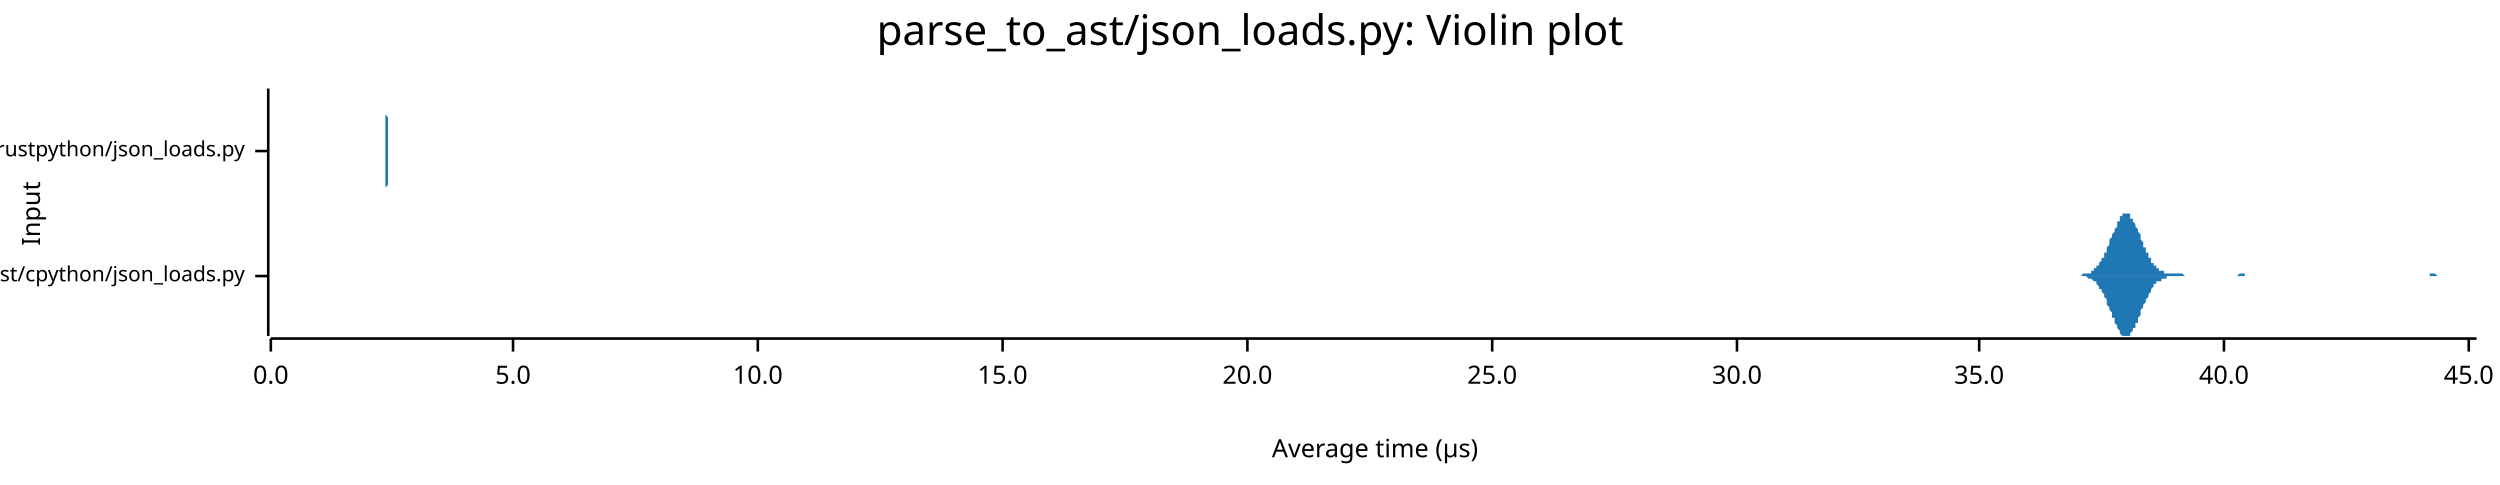
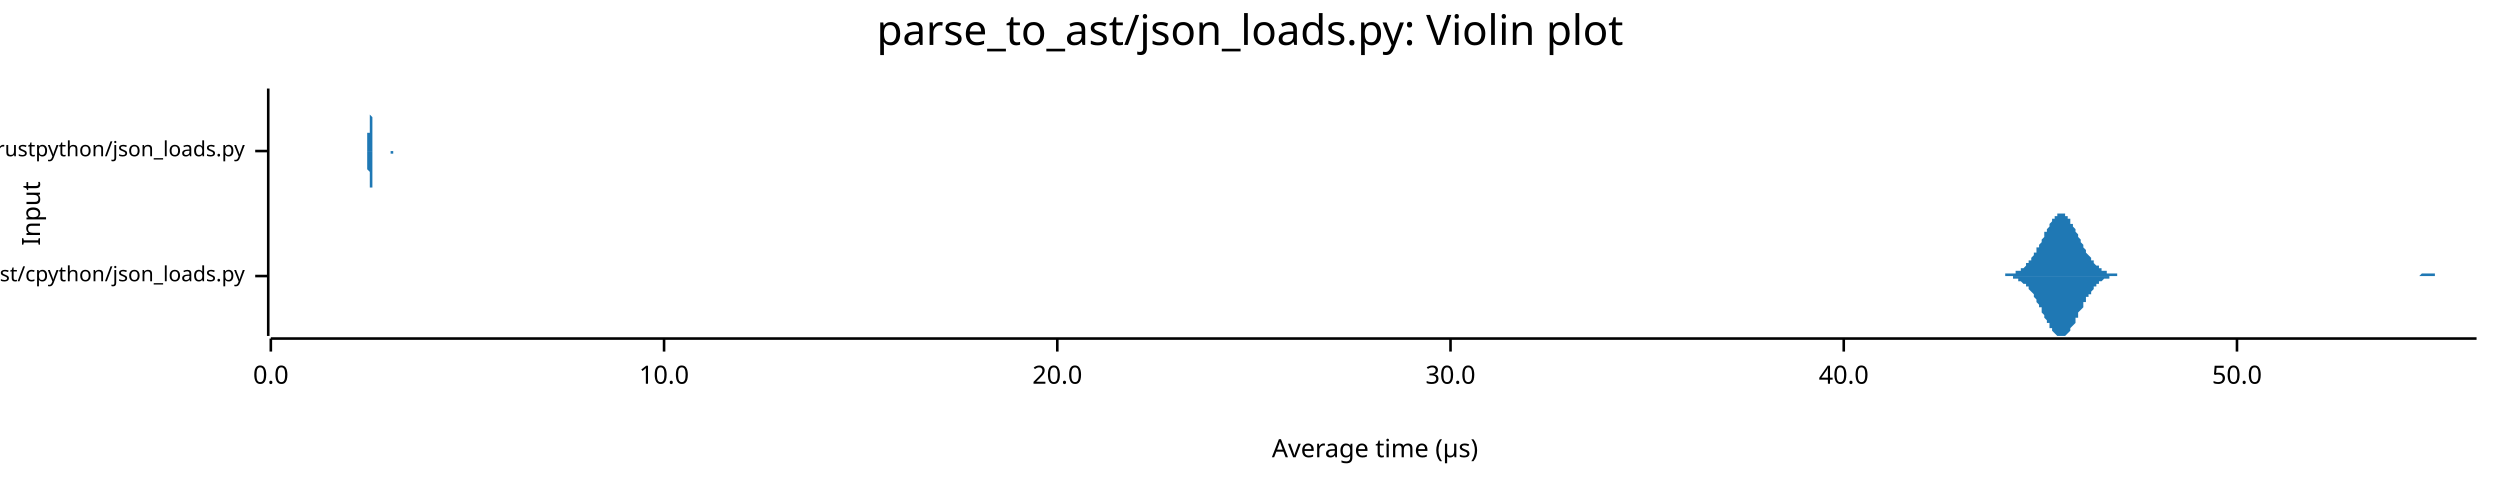
<svg xmlns="http://www.w3.org/2000/svg" width="960" height="186" viewBox="0 0 960 186">
  <text x="480" y="5" dy="0.76em" text-anchor="middle" font-family="sans-serif" font-size="16.129" opacity="1" fill="#000000">
parse_to_ast/json_loads.py: Violin plot
</text>
  <text x="8" y="82" dy="0.76em" text-anchor="middle" font-family="sans-serif" font-size="9.677" opacity="1" fill="#000000" transform="rotate(270, 8, 82)">
Input
</text>
  <text x="528" y="178" dy="-0.5ex" text-anchor="middle" font-family="sans-serif" font-size="9.677" opacity="1" fill="#000000">
Average time (µs)
</text>
  <polyline fill="none" opacity="1" stroke="#000000" stroke-width="1" points="103,34 103,129 " />
  <text x="94" y="106" dy="0.5ex" text-anchor="end" font-family="sans-serif" font-size="8.065" opacity="1" fill="#000000">
parse_to_ast/cpython/json_loads.py
</text>
  <polyline fill="none" opacity="1" stroke="#000000" stroke-width="1" points="98,106 103,106 " />
  <text x="94" y="58" dy="0.5ex" text-anchor="end" font-family="sans-serif" font-size="8.065" opacity="1" fill="#000000">
parse_to_ast/rustpython/json_loads.py
</text>
  <polyline fill="none" opacity="1" stroke="#000000" stroke-width="1" points="98,58 103,58 " />
  <polyline fill="none" opacity="1" stroke="#000000" stroke-width="1" points="104,130 951,130 " />
  <text x="104" y="140" dy="0.76em" text-anchor="middle" font-family="sans-serif" font-size="9.677" opacity="1" fill="#000000">
0.0
</text>
  <polyline fill="none" opacity="1" stroke="#000000" stroke-width="1" points="104,130 104,135 " />
-   <text x="197" y="140" dy="0.76em" text-anchor="middle" font-family="sans-serif" font-size="9.677" opacity="1" fill="#000000">
- 5.0
- </text>
-   <polyline fill="none" opacity="1" stroke="#000000" stroke-width="1" points="197,130 197,135 " />
-   <text x="291" y="140" dy="0.76em" text-anchor="middle" font-family="sans-serif" font-size="9.677" opacity="1" fill="#000000">
+   <text x="255" y="140" dy="0.76em" text-anchor="middle" font-family="sans-serif" font-size="9.677" opacity="1" fill="#000000">
10.0
</text>
-   <polyline fill="none" opacity="1" stroke="#000000" stroke-width="1" points="291,130 291,135 " />
-   <text x="385" y="140" dy="0.76em" text-anchor="middle" font-family="sans-serif" font-size="9.677" opacity="1" fill="#000000">
- 15.0
- </text>
-   <polyline fill="none" opacity="1" stroke="#000000" stroke-width="1" points="385,130 385,135 " />
-   <text x="479" y="140" dy="0.76em" text-anchor="middle" font-family="sans-serif" font-size="9.677" opacity="1" fill="#000000">
+   <polyline fill="none" opacity="1" stroke="#000000" stroke-width="1" points="255,130 255,135 " />
+   <text x="406" y="140" dy="0.76em" text-anchor="middle" font-family="sans-serif" font-size="9.677" opacity="1" fill="#000000">
20.0
</text>
-   <polyline fill="none" opacity="1" stroke="#000000" stroke-width="1" points="479,130 479,135 " />
-   <text x="573" y="140" dy="0.76em" text-anchor="middle" font-family="sans-serif" font-size="9.677" opacity="1" fill="#000000">
- 25.0
- </text>
-   <polyline fill="none" opacity="1" stroke="#000000" stroke-width="1" points="573,130 573,135 " />
-   <text x="667" y="140" dy="0.76em" text-anchor="middle" font-family="sans-serif" font-size="9.677" opacity="1" fill="#000000">
+   <polyline fill="none" opacity="1" stroke="#000000" stroke-width="1" points="406,130 406,135 " />
+   <text x="557" y="140" dy="0.76em" text-anchor="middle" font-family="sans-serif" font-size="9.677" opacity="1" fill="#000000">
30.0
</text>
-   <polyline fill="none" opacity="1" stroke="#000000" stroke-width="1" points="667,130 667,135 " />
-   <text x="760" y="140" dy="0.76em" text-anchor="middle" font-family="sans-serif" font-size="9.677" opacity="1" fill="#000000">
- 35.0
- </text>
-   <polyline fill="none" opacity="1" stroke="#000000" stroke-width="1" points="760,130 760,135 " />
-   <text x="854" y="140" dy="0.76em" text-anchor="middle" font-family="sans-serif" font-size="9.677" opacity="1" fill="#000000">
+   <polyline fill="none" opacity="1" stroke="#000000" stroke-width="1" points="557,130 557,135 " />
+   <text x="708" y="140" dy="0.76em" text-anchor="middle" font-family="sans-serif" font-size="9.677" opacity="1" fill="#000000">
40.0
</text>
-   <polyline fill="none" opacity="1" stroke="#000000" stroke-width="1" points="854,130 854,135 " />
-   <text x="948" y="140" dy="0.76em" text-anchor="middle" font-family="sans-serif" font-size="9.677" opacity="1" fill="#000000">
- 45.0
+   <polyline fill="none" opacity="1" stroke="#000000" stroke-width="1" points="708,130 708,135 " />
+   <text x="859" y="140" dy="0.76em" text-anchor="middle" font-family="sans-serif" font-size="9.677" opacity="1" fill="#000000">
+ 50.0
</text>
-   <polyline fill="none" opacity="1" stroke="#000000" stroke-width="1" points="948,130 948,135 " />
-   <polygon opacity="1" fill="#1F78B4" points="796,106 797,106 797,106 797,106 797,106 798,106 798,106 798,106 799,106 799,106 799,106 800,105 800,105 800,105 801,105 801,105 801,105 801,105 802,105 802,105 802,105 803,105 803,104 803,104 804,104 804,104 804,103 805,103 805,103 805,103 805,102 806,102 806,101 806,101 807,100 807,100 807,99 808,99 808,98 808,97 809,97 809,96 809,95 809,95 810,94 810,93 810,92 811,91 811,91 811,90 812,89 812,88 812,88 813,87 813,86 813,85 814,85 814,84 814,84 814,83 815,83 815,83 815,82 816,82 816,82 816,82 817,82 817,82 817,82 818,82 818,83 818,83 818,84 819,84 819,85 819,85 820,86 820,86 820,87 821,88 821,89 821,89 822,90 822,91 822,92 822,92 823,93 823,94 823,95 824,95 824,96 824,97 825,97 825,98 825,99 826,99 826,100 826,100 826,101 827,101 827,102 827,102 828,102 828,103 828,103 829,103 829,104 829,104 830,104 830,104 830,104 831,104 831,105 831,105 831,105 832,105 832,105 832,105 833,105 833,105 833,105 834,105 834,105 834,105 835,105 835,105 835,105 835,105 836,105 836,105 836,105 837,105 837,105 837,105 838,105 838,105 838,105 839,106 839,106 839,106 839,106 840,106 840,106 840,106 841,106 841,106 841,106 842,106 842,106 842,106 843,106 843,106 843,106 844,106 844,106 844,106 844,106 845,106 845,106 845,106 846,106 846,106 846,106 847,106 847,106 847,106 848,106 848,106 848,106 848,106 849,106 849,106 849,106 850,106 850,106 850,106 851,106 851,106 851,106 852,106 852,106 852,106 852,106 853,106 853,106 853,106 854,106 854,106 854,106 855,106 855,106 855,106 856,106 856,106 856,106 856,106 857,106 857,106 857,106 858,106 858,106 858,106 859,106 859,106 859,106 860,105 860,105 860,105 861,105 861,105 861,105 861,105 862,105 862,105 862,106 863,106 863,106 863,106 864,106 864,106 864,106 865,106 865,106 865,106 865,106 866,106 866,106 866,106 867,106 867,106 867,106 868,106 868,106 868,106 869,106 869,106 869,106 869,106 870,106 870,106 870,106 871,106 871,106 871,106 872,106 872,106 872,106 873,106 873,106 873,106 874,106 874,106 874,106 874,106 875,106 875,106 875,106 876,106 876,106 876,106 877,106 877,106 877,106 878,106 878,106 878,106 878,106 879,106 879,106 879,106 880,106 880,106 880,106 881,106 881,106 881,106 882,106 882,106 882,106 882,106 883,106 883,106 883,106 884,106 884,106 884,106 885,106 885,106 885,106 886,106 886,106 886,106 886,106 887,106 887,106 887,106 888,106 888,106 888,106 889,106 889,106 889,106 890,106 890,106 890,106 891,106 891,106 891,106 891,106 892,106 892,106 892,106 893,106 893,106 893,106 894,106 894,106 894,106 895,106 895,106 895,106 895,106 896,106 896,106 896,106 897,106 897,106 897,106 898,106 898,106 898,106 899,106 899,106 899,106 899,106 900,106 900,106 900,106 901,106 901,106 901,106 902,106 902,106 902,106 903,106 903,106 903,106 903,106 904,106 904,106 904,106 905,106 905,106 905,106 906,106 906,106 906,106 907,106 907,106 907,106 908,106 908,106 908,106 908,106 909,106 909,106 909,106 910,106 910,106 910,106 911,106 911,106 911,106 912,106 912,106 912,106 912,106 913,106 913,106 913,106 914,106 914,106 914,106 915,106 915,106 915,106 916,106 916,106 916,106 916,106 917,106 917,106 917,106 918,106 918,106 918,106 919,106 919,106 919,106 920,106 920,106 920,106 921,106 921,106 921,106 921,106 922,106 922,106 922,106 923,106 923,106 923,106 924,106 924,106 924,106 925,106 925,106 925,106 925,106 926,106 926,106 926,106 927,106 927,106 927,106 928,106 928,106 928,106 929,106 929,106 929,106 929,106 930,106 930,106 930,106 931,106 931,106 931,106 932,106 932,106 932,106 933,106 933,106 933,105 933,105 934,105 934,105 934,105 935,105 935,105 935,105 936,106 936,106 936,106 937,106 937,106 937,106 938,106 938,106 938,106 938,106 939,106 939,106 939,106 940,106 940,106 940,106 941,106 941,106 941,106 942,106 942,106 942,106 942,106 943,106 943,106 943,106 944,106 944,106 944,106 945,106 945,106 945,106 946,106 946,106 946,106 946,106 947,106 947,106 947,106 948,106 948,106 948,106 949,106 949,106 949,106 950,106 950,106 950,106 951,106 951,106 796,106 " />
-   <polygon opacity="1" fill="#1F78B4" points="796,106 797,106 797,106 797,106 797,106 798,106 798,106 798,106 799,106 799,106 799,106 800,106 800,106 800,106 801,106 801,106 801,106 801,106 802,107 802,107 802,107 803,107 803,107 803,107 804,108 804,108 804,108 805,108 805,109 805,109 805,109 806,110 806,110 806,111 807,111 807,112 807,112 808,113 808,113 808,114 809,115 809,115 809,116 809,117 810,118 810,119 810,119 811,120 811,121 811,122 812,122 812,123 812,124 813,125 813,125 813,126 814,127 814,127 814,128 814,128 815,129 815,129 815,129 816,129 816,129 816,129 817,129 817,129 817,129 818,129 818,129 818,128 818,128 819,127 819,127 819,126 820,126 820,125 820,124 821,124 821,123 821,122 822,121 822,121 822,120 822,119 823,118 823,118 823,117 824,116 824,115 824,115 825,114 825,113 825,113 826,112 826,112 826,111 826,111 827,110 827,110 827,109 828,109 828,109 828,108 829,108 829,108 829,108 830,108 830,107 830,107 831,107 831,107 831,107 831,107 832,107 832,107 832,106 833,106 833,106 833,106 834,106 834,106 834,106 835,106 835,106 835,106 835,106 836,106 836,106 836,106 837,106 837,106 837,106 838,106 838,106 838,106 839,106 839,106 839,106 839,106 840,106 840,106 840,106 841,106 841,106 841,106 842,106 842,106 842,106 843,106 843,106 843,106 844,106 844,106 844,106 844,106 845,106 845,106 845,106 846,106 846,106 846,106 847,106 847,106 847,106 848,106 848,106 848,106 848,106 849,106 849,106 849,106 850,106 850,106 850,106 851,106 851,106 851,106 852,106 852,106 852,106 852,106 853,106 853,106 853,106 854,106 854,106 854,106 855,106 855,106 855,106 856,106 856,106 856,106 856,106 857,106 857,106 857,106 858,106 858,106 858,106 859,106 859,106 859,106 860,106 860,106 860,106 861,106 861,106 861,106 861,106 862,106 862,106 862,106 863,106 863,106 863,106 864,106 864,106 864,106 865,106 865,106 865,106 865,106 866,106 866,106 866,106 867,106 867,106 867,106 868,106 868,106 868,106 869,106 869,106 869,106 869,106 870,106 870,106 870,106 871,106 871,106 871,106 872,106 872,106 872,106 873,106 873,106 873,106 874,106 874,106 874,106 874,106 875,106 875,106 875,106 876,106 876,106 876,106 877,106 877,106 877,106 878,106 878,106 878,106 878,106 879,106 879,106 879,106 880,106 880,106 880,106 881,106 881,106 881,106 882,106 882,106 882,106 882,106 883,106 883,106 883,106 884,106 884,106 884,106 885,106 885,106 885,106 886,106 886,106 886,106 886,106 887,106 887,106 887,106 888,106 888,106 888,106 889,106 889,106 889,106 890,106 890,106 890,106 891,106 891,106 891,106 891,106 892,106 892,106 892,106 893,106 893,106 893,106 894,106 894,106 894,106 895,106 895,106 895,106 895,106 896,106 896,106 896,106 897,106 897,106 897,106 898,106 898,106 898,106 899,106 899,106 899,106 899,106 900,106 900,106 900,106 901,106 901,106 901,106 902,106 902,106 902,106 903,106 903,106 903,106 903,106 904,106 904,106 904,106 905,106 905,106 905,106 906,106 906,106 906,106 907,106 907,106 907,106 908,106 908,106 908,106 908,106 909,106 909,106 909,106 910,106 910,106 910,106 911,106 911,106 911,106 912,106 912,106 912,106 912,106 913,106 913,106 913,106 914,106 914,106 914,106 915,106 915,106 915,106 916,106 916,106 916,106 916,106 917,106 917,106 917,106 918,106 918,106 918,106 919,106 919,106 919,106 920,106 920,106 920,106 921,106 921,106 921,106 921,106 922,106 922,106 922,106 923,106 923,106 923,106 924,106 924,106 924,106 925,106 925,106 925,106 925,106 926,106 926,106 926,106 927,106 927,106 927,106 928,106 928,106 928,106 929,106 929,106 929,106 929,106 930,106 930,106 930,106 931,106 931,106 931,106 932,106 932,106 932,106 933,106 933,106 933,106 933,106 934,106 934,106 934,106 935,106 935,106 935,106 936,106 936,106 936,106 937,106 937,106 937,106 938,106 938,106 938,106 938,106 939,106 939,106 939,106 940,106 940,106 940,106 941,106 941,106 941,106 942,106 942,106 942,106 942,106 943,106 943,106 943,106 944,106 944,106 944,106 945,106 945,106 945,106 946,106 946,106 946,106 946,106 947,106 947,106 947,106 948,106 948,106 948,106 949,106 949,106 949,106 950,106 950,106 950,106 951,106 951,106 796,106 " />
-   <polygon opacity="1" fill="#1F78B4" points="148,58 148,58 148,58 148,58 148,58 148,58 148,58 148,58 148,58 148,58 148,58 148,58 148,58 148,58 148,58 148,58 148,58 148,58 148,58 148,58 148,58 148,57 148,57 148,57 148,57 148,57 148,57 148,57 148,56 148,56 148,56 148,56 148,55 148,55 148,55 148,54 148,54 148,53 148,53 148,52 148,52 148,51 148,51 148,50 148,50 148,49 148,48 148,47 148,47 148,46 148,45 148,45 148,44 148,43 148,42 148,42 148,41 148,40 148,40 148,39 148,38 148,38 148,37 148,37 148,36 148,36 148,35 148,35 148,35 148,35 148,35 148,35 148,34 148,35 148,35 148,35 148,35 148,35 148,36 148,36 148,36 148,37 148,37 148,38 148,38 148,39 148,39 148,40 148,41 148,41 148,42 148,43 148,43 148,44 148,44 149,45 149,46 149,46 149,47 149,47 149,48 149,49 149,49 149,50 149,50 149,51 149,51 149,51 149,52 149,52 149,52 149,53 149,53 149,53 149,54 149,54 149,54 149,54 149,55 149,55 149,55 149,55 149,55 149,56 149,56 149,56 149,56 149,56 149,56 149,56 149,56 149,57 149,57 149,57 149,57 149,57 149,57 149,57 149,57 149,57 149,57 149,57 149,57 149,58 149,58 149,58 149,58 149,58 149,58 149,58 149,58 149,58 149,58 149,58 149,58 149,58 149,58 149,58 149,58 149,58 149,58 149,58 149,58 149,58 149,58 149,58 149,58 149,58 149,58 149,58 149,58 149,58 149,58 149,58 149,58 149,58 149,58 149,58 149,58 149,58 149,58 149,58 149,58 149,58 149,58 149,58 149,58 149,58 149,58 149,58 149,58 149,58 149,58 150,58 150,58 150,58 150,58 150,58 150,58 150,58 150,58 150,58 150,58 150,58 150,58 150,58 150,58 150,58 150,58 150,58 150,58 150,58 150,58 150,58 150,58 150,58 150,58 150,58 150,58 150,58 150,58 150,58 150,58 150,58 150,58 150,58 150,58 150,58 150,58 150,58 150,58 150,58 150,58 150,58 150,58 150,58 150,58 150,58 150,58 150,58 150,58 150,58 150,58 150,58 150,58 150,58 150,58 150,58 150,58 150,58 150,58 150,58 150,58 150,58 150,58 150,58 150,58 150,58 150,58 150,58 150,58 150,58 150,58 150,58 150,58 150,58 150,58 150,58 150,58 150,58 150,58 150,58 150,58 150,58 150,58 150,58 150,58 150,58 150,58 150,58 150,58 150,58 150,58 150,58 150,58 150,58 150,58 150,58 150,58 150,58 150,58 150,58 151,58 151,58 151,58 151,58 151,58 151,58 151,58 151,58 151,58 151,58 151,58 151,58 151,58 151,58 151,58 151,58 151,58 151,58 151,58 151,58 151,58 151,58 151,58 151,58 151,58 151,58 151,58 151,58 151,58 151,58 151,58 151,58 151,58 151,58 151,58 151,58 151,58 151,58 151,58 151,58 151,58 151,58 151,58 151,58 151,58 151,58 151,58 151,58 151,58 151,58 151,58 151,58 151,58 151,58 151,58 151,58 151,58 151,58 151,58 151,58 151,58 151,58 151,58 151,58 151,58 151,58 151,58 151,58 151,58 151,58 151,58 151,58 151,58 151,58 151,58 151,58 151,58 151,58 151,58 151,58 151,58 151,58 151,58 151,58 151,58 151,58 151,58 151,58 151,58 151,58 151,58 151,58 151,58 151,58 151,58 151,58 151,58 151,58 151,58 152,58 152,58 152,58 152,58 152,58 152,58 152,58 152,58 152,58 152,58 152,58 152,58 152,58 152,58 152,58 152,58 152,58 152,58 152,58 152,58 152,58 152,58 152,58 152,58 152,58 152,58 152,58 152,58 152,58 152,58 152,58 152,58 152,58 152,58 152,58 152,58 152,58 152,58 152,58 152,58 152,58 152,58 152,58 152,58 152,58 152,58 152,58 152,58 152,58 152,58 152,58 152,58 152,58 152,58 152,58 152,58 152,58 152,58 152,58 152,58 152,58 152,58 152,58 152,58 152,58 152,58 152,58 152,58 152,58 152,58 152,58 152,58 152,58 152,58 152,58 152,58 152,58 152,58 152,58 152,58 152,58 152,58 152,58 152,58 152,58 152,58 152,58 152,58 152,58 152,58 152,58 152,58 152,58 152,58 152,58 152,58 152,58 152,58 153,58 153,58 153,58 153,58 153,58 153,58 153,58 153,58 153,58 153,58 153,58 153,58 148,58 " />
-   <polygon opacity="1" fill="#1F78B4" points="148,58 148,58 148,58 148,58 148,58 148,58 148,58 148,58 148,58 148,58 148,58 148,58 148,58 148,58 148,59 148,59 148,59 148,59 148,59 148,59 148,59 148,59 148,59 148,59 148,59 148,60 148,60 148,60 148,60 148,60 148,61 148,61 148,61 148,62 148,62 148,62 148,63 148,63 148,64 148,64 148,65 148,65 148,66 148,66 148,67 148,68 148,68 148,69 148,70 148,70 148,71 148,72 148,73 148,73 148,74 148,75 148,76 148,76 148,77 148,78 148,78 148,79 148,79 148,80 148,80 148,81 148,81 148,81 148,82 148,82 148,82 148,82 148,82 148,82 148,82 148,82 148,82 148,81 148,81 148,81 148,80 148,80 148,79 148,79 148,78 148,78 148,77 148,76 148,76 148,75 148,75 148,74 148,73 148,73 148,72 149,71 149,71 149,70 149,70 149,69 149,68 149,68 149,67 149,67 149,66 149,66 149,66 149,65 149,65 149,64 149,64 149,64 149,63 149,63 149,63 149,63 149,62 149,62 149,62 149,62 149,61 149,61 149,61 149,61 149,61 149,61 149,61 149,60 149,60 149,60 149,60 149,60 149,60 149,60 149,60 149,60 149,59 149,59 149,59 149,59 149,59 149,59 149,59 149,59 149,59 149,59 149,59 149,59 149,59 149,59 149,59 149,59 149,59 149,59 149,59 149,58 149,58 149,58 149,58 149,58 149,58 149,58 149,58 149,58 149,58 149,58 149,58 149,58 149,58 149,58 149,58 149,58 149,58 149,58 149,58 149,58 149,58 149,58 149,58 149,58 149,58 149,58 149,58 149,58 149,58 149,58 149,58 149,58 149,58 149,58 149,58 149,58 149,58 150,58 150,58 150,58 150,58 150,58 150,58 150,58 150,58 150,58 150,58 150,58 150,58 150,58 150,58 150,58 150,58 150,58 150,58 150,58 150,58 150,58 150,58 150,58 150,58 150,58 150,58 150,58 150,58 150,58 150,58 150,58 150,58 150,58 150,58 150,58 150,58 150,58 150,58 150,58 150,58 150,58 150,58 150,58 150,58 150,58 150,58 150,58 150,58 150,58 150,58 150,58 150,58 150,58 150,58 150,58 150,58 150,58 150,58 150,58 150,58 150,58 150,58 150,58 150,58 150,58 150,58 150,58 150,58 150,58 150,58 150,58 150,58 150,58 150,58 150,58 150,58 150,58 150,58 150,58 150,58 150,58 150,58 150,58 150,58 150,58 150,58 150,58 150,58 150,58 150,58 150,58 150,58 150,58 150,58 150,58 150,58 150,58 150,58 150,58 151,58 151,58 151,58 151,58 151,58 151,58 151,58 151,58 151,58 151,58 151,58 151,58 151,58 151,58 151,58 151,58 151,58 151,58 151,58 151,58 151,58 151,58 151,58 151,58 151,58 151,58 151,58 151,58 151,58 151,58 151,58 151,58 151,58 151,58 151,58 151,58 151,58 151,58 151,58 151,58 151,58 151,58 151,58 151,58 151,58 151,58 151,58 151,58 151,58 151,58 151,58 151,58 151,58 151,58 151,58 151,58 151,58 151,58 151,58 151,58 151,58 151,58 151,58 151,58 151,58 151,58 151,58 151,58 151,58 151,58 151,58 151,58 151,58 151,58 151,58 151,58 151,58 151,58 151,58 151,58 151,58 151,58 151,58 151,58 151,58 151,58 151,58 151,58 151,58 151,58 151,58 151,58 151,58 151,58 151,58 151,58 151,58 151,58 151,58 152,58 152,58 152,58 152,58 152,58 152,58 152,58 152,58 152,58 152,58 152,58 152,58 152,58 152,58 152,58 152,58 152,58 152,58 152,58 152,58 152,58 152,58 152,58 152,58 152,58 152,58 152,58 152,58 152,58 152,58 152,58 152,58 152,58 152,58 152,58 152,58 152,58 152,58 152,58 152,58 152,58 152,58 152,58 152,58 152,58 152,58 152,58 152,59 152,59 152,59 152,59 152,59 152,59 152,59 152,59 152,59 152,59 152,59 152,59 152,59 152,59 152,59 152,59 152,59 152,59 152,59 152,59 152,59 152,58 152,58 152,58 152,58 152,58 152,58 152,58 152,58 152,58 152,58 152,58 152,58 152,58 152,58 152,58 152,58 152,58 152,58 152,58 152,58 152,58 152,58 152,58 152,58 152,58 152,58 152,58 152,58 152,58 152,58 153,58 153,58 153,58 153,58 153,58 153,58 153,58 153,58 153,58 153,58 153,58 153,58 148,58 " />
+   <polyline fill="none" opacity="1" stroke="#000000" stroke-width="1" points="859,130 859,135 " />
+   <polygon opacity="1" fill="#1F78B4" points="764,106 764,106 765,106 765,106 766,106 766,106 766,106 767,106 767,106 767,106 768,106 768,106 769,106 769,106 769,106 770,106 770,105 770,105 771,105 771,105 772,105 772,105 772,105 773,105 773,105 773,105 774,105 774,104 775,104 775,104 775,104 776,104 776,103 776,103 777,103 777,103 778,102 778,102 778,101 779,101 779,101 779,100 780,100 780,99 781,98 781,98 781,97 782,97 782,96 782,95 783,95 783,94 784,93 784,92 784,92 785,91 785,90 785,89 786,89 786,88 787,87 787,86 787,86 788,85 788,85 788,84 789,84 789,83 790,83 790,83 790,82 791,82 791,82 791,82 792,82 792,82 792,82 793,82 793,83 794,83 794,83 794,84 795,84 795,85 795,86 796,86 796,87 797,88 797,88 797,89 798,90 798,91 798,91 799,92 799,93 800,94 800,94 800,95 801,96 801,96 801,97 802,98 802,98 803,99 803,99 803,100 804,100 804,101 804,101 805,102 805,102 806,102 806,103 806,103 807,103 807,104 807,104 808,104 808,104 809,104 809,105 809,105 810,105 810,105 810,105 811,105 811,105 812,105 812,105 812,105 813,105 813,105 813,106 814,106 814,106 815,106 815,106 815,106 816,106 816,106 816,106 817,106 817,106 818,106 818,106 818,106 819,106 819,106 819,106 820,106 820,106 821,106 821,106 821,106 822,106 822,106 822,106 823,106 823,106 823,106 824,106 824,106 825,106 825,106 825,106 826,106 826,106 826,106 827,106 827,106 828,106 828,106 828,106 829,106 829,106 829,106 830,106 830,106 831,106 831,106 831,106 832,106 832,106 832,106 833,106 833,106 834,106 834,106 834,106 835,106 835,106 835,106 836,106 836,106 837,106 837,106 837,106 838,106 838,106 838,106 839,106 839,106 840,106 840,106 840,106 841,106 841,106 841,106 842,106 842,106 843,106 843,106 843,106 844,106 844,106 844,106 845,106 845,106 846,106 846,106 846,106 847,106 847,106 847,106 848,106 848,106 849,106 849,106 849,106 850,106 850,106 850,106 851,106 851,106 852,106 852,106 852,106 853,106 853,106 853,106 854,106 854,106 854,106 855,106 855,106 856,106 856,106 856,106 857,106 857,106 857,106 858,106 858,106 859,106 859,106 859,106 860,106 860,106 860,106 861,106 861,106 862,106 862,106 862,106 863,106 863,106 863,106 864,106 864,106 865,106 865,106 865,106 866,106 866,106 866,106 867,106 867,106 868,106 868,106 868,106 869,106 869,106 869,106 870,106 870,106 871,106 871,106 871,106 872,106 872,106 872,106 873,106 873,106 874,106 874,106 874,106 875,106 875,106 875,106 876,106 876,106 877,106 877,106 877,106 878,106 878,106 878,106 879,106 879,106 880,106 880,106 880,106 881,106 881,106 881,106 882,106 882,106 883,106 883,106 883,106 884,106 884,106 884,106 885,106 885,106 886,106 886,106 886,106 887,106 887,106 887,106 888,106 888,106 888,106 889,106 889,106 890,106 890,106 890,106 891,106 891,106 891,106 892,106 892,106 893,106 893,106 893,106 894,106 894,106 894,106 895,106 895,106 896,106 896,106 896,106 897,106 897,106 897,106 898,106 898,106 899,106 899,106 899,106 900,106 900,106 900,106 901,106 901,106 902,106 902,106 902,106 903,106 903,106 903,106 904,106 904,106 905,106 905,106 905,106 906,106 906,106 906,106 907,106 907,106 908,106 908,106 908,106 909,106 909,106 909,106 910,106 910,106 911,106 911,106 911,106 912,106 912,106 912,106 913,106 913,106 914,106 914,106 914,106 915,106 915,106 915,106 916,106 916,106 917,106 917,106 917,106 918,106 918,106 918,106 919,106 919,106 919,106 920,106 920,106 921,106 921,106 921,106 922,106 922,106 922,106 923,106 923,106 924,106 924,106 924,106 925,106 925,106 925,106 926,106 926,106 927,106 927,106 927,106 928,106 928,106 928,106 929,106 929,106 930,105 930,105 930,105 931,105 931,105 931,105 932,105 932,105 933,105 933,105 933,105 934,105 934,105 934,105 935,105 935,106 936,106 936,106 936,106 937,106 937,106 937,106 938,106 938,106 939,106 939,106 939,106 940,106 940,106 940,106 941,106 941,106 942,106 942,106 942,106 943,106 943,106 943,106 944,106 944,106 945,106 945,106 945,106 946,106 946,106 946,106 947,106 947,106 948,106 948,106 948,106 949,106 949,106 949,106 950,106 950,106 951,106 951,106 764,106 " />
+   <polygon opacity="1" fill="#1F78B4" points="764,106 764,106 765,106 765,106 766,106 766,106 766,106 767,106 767,106 767,106 768,106 768,106 769,106 769,106 769,106 770,106 770,106 770,106 771,106 771,106 772,106 772,106 772,106 773,106 773,107 773,107 774,107 774,107 775,107 775,107 775,108 776,108 776,108 776,108 777,109 777,109 778,109 778,110 778,110 779,110 779,111 779,111 780,112 780,112 781,113 781,114 781,114 782,115 782,116 782,116 783,117 783,118 784,118 784,119 784,120 785,121 785,121 785,122 786,123 786,124 787,124 787,125 787,126 788,126 788,127 788,127 789,128 789,128 790,129 790,129 790,129 791,129 791,129 791,129 792,129 792,129 792,129 793,129 793,129 794,128 794,128 794,128 795,127 795,127 795,126 796,125 796,125 797,124 797,123 797,122 798,122 798,121 798,120 799,119 799,119 800,118 800,117 800,116 801,116 801,115 801,114 802,114 802,113 803,113 803,112 803,112 804,111 804,111 804,110 805,110 805,109 806,109 806,109 806,108 807,108 807,108 807,108 808,107 808,107 809,107 809,107 809,107 810,107 810,107 810,106 811,106 811,106 812,106 812,106 812,106 813,106 813,106 813,106 814,106 814,106 815,106 815,106 815,106 816,106 816,106 816,106 817,106 817,106 818,106 818,106 818,106 819,106 819,106 819,106 820,106 820,106 821,106 821,106 821,106 822,106 822,106 822,106 823,106 823,106 823,106 824,106 824,106 825,106 825,106 825,106 826,106 826,106 826,106 827,106 827,106 828,106 828,106 828,106 829,106 829,106 829,106 830,106 830,106 831,106 831,106 831,106 832,106 832,106 832,106 833,106 833,106 834,106 834,106 834,106 835,106 835,106 835,106 836,106 836,106 837,106 837,106 837,106 838,106 838,106 838,106 839,106 839,106 840,106 840,106 840,106 841,106 841,106 841,106 842,106 842,106 843,106 843,106 843,106 844,106 844,106 844,106 845,106 845,106 846,106 846,106 846,106 847,106 847,106 847,106 848,106 848,106 849,106 849,106 849,106 850,106 850,106 850,106 851,106 851,106 852,106 852,106 852,106 853,106 853,106 853,106 854,106 854,106 854,106 855,106 855,106 856,106 856,106 856,106 857,106 857,106 857,106 858,106 858,106 859,106 859,106 859,106 860,106 860,106 860,106 861,106 861,106 862,106 862,106 862,106 863,106 863,106 863,106 864,106 864,106 865,106 865,106 865,106 866,106 866,106 866,106 867,106 867,106 868,106 868,106 868,106 869,106 869,106 869,106 870,106 870,106 871,106 871,106 871,106 872,106 872,106 872,106 873,106 873,106 874,106 874,106 874,106 875,106 875,106 875,106 876,106 876,106 877,106 877,106 877,106 878,106 878,106 878,106 879,106 879,106 880,106 880,106 880,106 881,106 881,106 881,106 882,106 882,106 883,106 883,106 883,106 884,106 884,106 884,106 885,106 885,106 886,106 886,106 886,106 887,106 887,106 887,106 888,106 888,106 888,106 889,106 889,106 890,106 890,106 890,106 891,106 891,106 891,106 892,106 892,106 893,106 893,106 893,106 894,106 894,106 894,106 895,106 895,106 896,106 896,106 896,106 897,106 897,106 897,106 898,106 898,106 899,106 899,106 899,106 900,106 900,106 900,106 901,106 901,106 902,106 902,106 902,106 903,106 903,106 903,106 904,106 904,106 905,106 905,106 905,106 906,106 906,106 906,106 907,106 907,106 908,106 908,106 908,106 909,106 909,106 909,106 910,106 910,106 911,106 911,106 911,106 912,106 912,106 912,106 913,106 913,106 914,106 914,106 914,106 915,106 915,106 915,106 916,106 916,106 917,106 917,106 917,106 918,106 918,106 918,106 919,106 919,106 919,106 920,106 920,106 921,106 921,106 921,106 922,106 922,106 922,106 923,106 923,106 924,106 924,106 924,106 925,106 925,106 925,106 926,106 926,106 927,106 927,106 927,106 928,106 928,106 928,106 929,106 929,106 930,106 930,106 930,106 931,106 931,106 931,106 932,106 932,106 933,106 933,106 933,106 934,106 934,106 934,106 935,106 935,106 936,106 936,106 936,106 937,106 937,106 937,106 938,106 938,106 939,106 939,106 939,106 940,106 940,106 940,106 941,106 941,106 942,106 942,106 942,106 943,106 943,106 943,106 944,106 944,106 945,106 945,106 945,106 946,106 946,106 946,106 947,106 947,106 948,106 948,106 948,106 949,106 949,106 949,106 950,106 950,106 951,106 951,106 764,106 " />
+   <polygon opacity="1" fill="#1F78B4" points="141,58 141,58 141,58 141,58 141,58 141,58 141,58 141,58 141,58 141,58 141,58 141,58 141,58 141,58 141,57 141,57 141,57 141,57 141,57 141,57 141,56 141,56 141,56 141,55 141,55 141,55 141,54 141,54 141,53 141,53 141,52 141,52 141,51 142,51 142,50 142,49 142,48 142,48 142,47 142,46 142,45 142,44 142,44 142,43 142,42 142,41 142,40 142,40 142,39 142,38 142,38 142,37 142,36 142,36 142,36 142,35 142,35 142,35 142,35 142,34 142,35 142,35 142,35 142,35 142,35 142,36 142,36 142,36 142,37 142,38 142,38 142,39 142,40 142,40 142,41 142,42 142,43 142,43 142,44 143,45 143,46 143,47 143,47 143,48 143,49 143,49 143,50 143,51 143,51 143,52 143,52 143,53 143,53 143,54 143,54 143,55 143,55 143,55 143,56 143,56 143,56 143,56 143,57 143,57 143,57 143,57 143,57 143,57 143,57 143,58 143,58 143,58 143,58 143,58 143,58 143,58 143,58 143,58 143,58 143,58 143,58 143,58 143,58 143,58 143,58 144,58 144,58 144,58 144,58 144,58 144,58 144,58 144,58 144,58 144,58 144,58 144,58 144,58 144,58 144,58 144,58 144,58 144,58 144,58 144,58 144,58 144,58 144,58 144,58 144,58 144,58 144,58 144,58 144,58 144,58 144,58 144,58 144,58 144,58 144,58 144,58 144,58 144,58 144,58 144,58 144,58 144,58 144,58 144,58 144,58 144,58 145,58 145,58 145,58 145,58 145,58 145,58 145,58 145,58 145,58 145,58 145,58 145,58 145,58 145,58 145,58 145,58 145,58 145,58 145,58 145,58 145,58 145,58 145,58 145,58 145,58 145,58 145,58 145,58 145,58 145,58 145,58 145,58 145,58 145,58 145,58 145,58 145,58 145,58 145,58 145,58 145,58 145,58 145,58 145,58 145,58 145,58 146,58 146,58 146,58 146,58 146,58 146,58 146,58 146,58 146,58 146,58 146,58 146,58 146,58 146,58 146,58 146,58 146,58 146,58 146,58 146,58 146,58 146,58 146,58 146,58 146,58 146,58 146,58 146,58 146,58 146,58 146,58 146,58 146,58 146,58 146,58 146,58 146,58 146,58 146,58 146,58 146,58 146,58 146,58 146,58 146,58 146,58 146,58 147,58 147,58 147,58 147,58 147,58 147,58 147,58 147,58 147,58 147,58 147,58 147,58 147,58 147,58 147,58 147,58 147,58 147,58 147,58 147,58 147,58 147,58 147,58 147,58 147,58 147,58 147,58 147,58 147,58 147,58 147,58 147,58 147,58 147,58 147,58 147,58 147,58 147,58 147,58 147,58 147,58 147,58 147,58 147,58 147,58 147,58 148,58 148,58 148,58 148,58 148,58 148,58 148,58 148,58 148,58 148,58 148,58 148,58 148,58 148,58 148,58 148,58 148,58 148,58 148,58 148,58 148,58 148,58 148,58 148,58 148,58 148,58 148,58 148,58 148,58 148,58 148,58 148,58 148,58 148,58 148,58 148,58 148,58 148,58 148,58 148,58 148,58 148,58 148,58 148,58 148,58 148,58 149,58 149,58 149,58 149,58 149,58 149,58 149,58 149,58 149,58 149,58 149,58 149,58 149,58 149,58 149,58 149,58 149,58 149,58 149,58 149,58 149,58 149,58 149,58 149,58 149,58 149,58 149,58 149,58 149,58 149,58 149,58 149,58 149,58 149,58 149,58 149,58 149,58 149,58 149,58 149,58 149,58 149,58 149,58 149,58 149,58 149,58 150,58 150,58 150,58 150,58 150,58 150,58 150,58 150,58 150,58 150,58 150,58 150,58 150,58 150,58 150,58 150,58 150,58 150,58 150,58 150,58 150,58 150,58 150,58 150,58 150,58 150,58 150,58 150,58 150,58 150,58 150,58 150,58 150,58 150,58 150,58 150,58 150,58 150,58 150,58 150,58 150,58 150,58 150,58 150,58 150,58 150,58 151,58 151,58 151,58 151,58 151,58 151,58 151,58 151,58 151,58 151,58 151,58 151,58 151,58 151,58 151,58 151,58 151,58 151,58 151,58 151,58 151,58 151,58 151,58 151,58 151,58 151,58 151,58 151,58 151,58 151,58 151,58 151,58 151,58 151,58 151,58 151,58 151,58 151,58 151,58 151,58 151,58 151,58 151,58 151,58 151,58 151,58 152,58 152,58 152,58 152,58 152,58 152,58 152,58 141,58 " />
+   <polygon opacity="1" fill="#1F78B4" points="141,58 141,58 141,58 141,58 141,58 141,58 141,58 141,59 141,59 141,59 141,59 141,59 141,59 141,59 141,59 141,59 141,59 141,60 141,60 141,60 141,60 141,60 141,61 141,61 141,61 141,62 141,62 141,63 141,63 141,64 141,64 141,65 141,65 142,66 142,67 142,67 142,68 142,69 142,70 142,70 142,71 142,72 142,73 142,74 142,74 142,75 142,76 142,77 142,78 142,78 142,79 142,79 142,80 142,80 142,81 142,81 142,82 142,82 142,82 142,82 142,82 142,82 142,82 142,82 142,81 142,81 142,80 142,80 142,79 142,79 142,78 142,78 142,77 142,76 142,75 142,75 142,74 142,73 142,72 143,72 143,71 143,70 143,69 143,69 143,68 143,67 143,66 143,66 143,65 143,65 143,64 143,64 143,63 143,63 143,62 143,62 143,62 143,61 143,61 143,61 143,60 143,60 143,60 143,60 143,60 143,59 143,59 143,59 143,59 143,59 143,59 143,59 143,59 143,59 143,59 143,59 143,59 143,58 143,58 143,58 143,58 143,58 143,58 143,58 143,58 144,58 144,58 144,58 144,58 144,58 144,58 144,58 144,58 144,58 144,58 144,58 144,58 144,58 144,58 144,58 144,58 144,58 144,58 144,58 144,58 144,58 144,58 144,58 144,58 144,58 144,58 144,58 144,58 144,58 144,58 144,58 144,58 144,58 144,58 144,58 144,58 144,58 144,58 144,58 144,58 144,58 144,58 144,58 144,58 144,58 144,58 145,58 145,58 145,58 145,58 145,58 145,58 145,58 145,58 145,58 145,58 145,58 145,58 145,58 145,58 145,58 145,58 145,58 145,58 145,58 145,58 145,58 145,58 145,58 145,58 145,58 145,58 145,58 145,58 145,58 145,58 145,58 145,58 145,58 145,58 145,58 145,58 145,58 145,58 145,58 145,58 145,58 145,58 145,58 145,58 145,58 145,58 146,58 146,58 146,58 146,58 146,58 146,58 146,58 146,58 146,58 146,58 146,58 146,58 146,58 146,58 146,58 146,58 146,58 146,58 146,58 146,58 146,58 146,58 146,58 146,58 146,58 146,58 146,58 146,58 146,58 146,58 146,58 146,58 146,58 146,58 146,58 146,58 146,58 146,58 146,58 146,58 146,58 146,58 146,58 146,58 146,58 146,58 146,58 147,58 147,58 147,58 147,58 147,58 147,58 147,58 147,58 147,58 147,58 147,58 147,58 147,58 147,58 147,58 147,58 147,58 147,58 147,58 147,58 147,58 147,58 147,58 147,58 147,58 147,58 147,58 147,58 147,58 147,58 147,58 147,58 147,58 147,58 147,58 147,58 147,58 147,58 147,58 147,58 147,58 147,58 147,58 147,58 147,58 147,58 148,58 148,58 148,58 148,58 148,58 148,58 148,58 148,58 148,58 148,58 148,58 148,58 148,58 148,58 148,58 148,58 148,58 148,58 148,58 148,58 148,58 148,58 148,58 148,58 148,58 148,58 148,58 148,58 148,58 148,58 148,58 148,58 148,58 148,58 148,58 148,58 148,58 148,58 148,58 148,58 148,58 148,58 148,58 148,58 148,58 148,58 149,58 149,58 149,58 149,58 149,58 149,58 149,58 149,58 149,58 149,58 149,58 149,58 149,58 149,58 149,58 149,58 149,58 149,58 149,58 149,58 149,58 149,58 149,58 149,58 149,58 149,58 149,58 149,58 149,58 149,58 149,58 149,58 149,58 149,58 149,58 149,58 149,58 149,58 149,58 149,58 149,58 149,58 149,58 149,58 149,58 149,58 150,58 150,58 150,58 150,58 150,58 150,58 150,58 150,58 150,58 150,58 150,58 150,58 150,58 150,58 150,58 150,58 150,58 150,58 150,58 150,58 150,58 150,58 150,58 150,58 150,58 150,58 150,58 150,58 150,58 150,58 150,58 150,58 150,58 150,58 150,58 150,58 150,58 150,58 150,58 150,58 150,58 150,58 150,58 150,59 150,59 150,59 151,59 151,59 151,59 151,59 151,59 151,59 151,58 151,58 151,58 151,58 151,58 151,58 151,58 151,58 151,58 151,58 151,58 151,58 151,58 151,58 151,58 151,58 151,58 151,58 151,58 151,58 151,58 151,58 151,58 151,58 151,58 151,58 151,58 151,58 151,58 151,58 151,58 151,58 151,58 151,58 151,58 151,58 151,58 151,58 151,58 151,58 152,58 152,58 152,58 152,58 152,58 152,58 152,58 141,58 " />
</svg>
